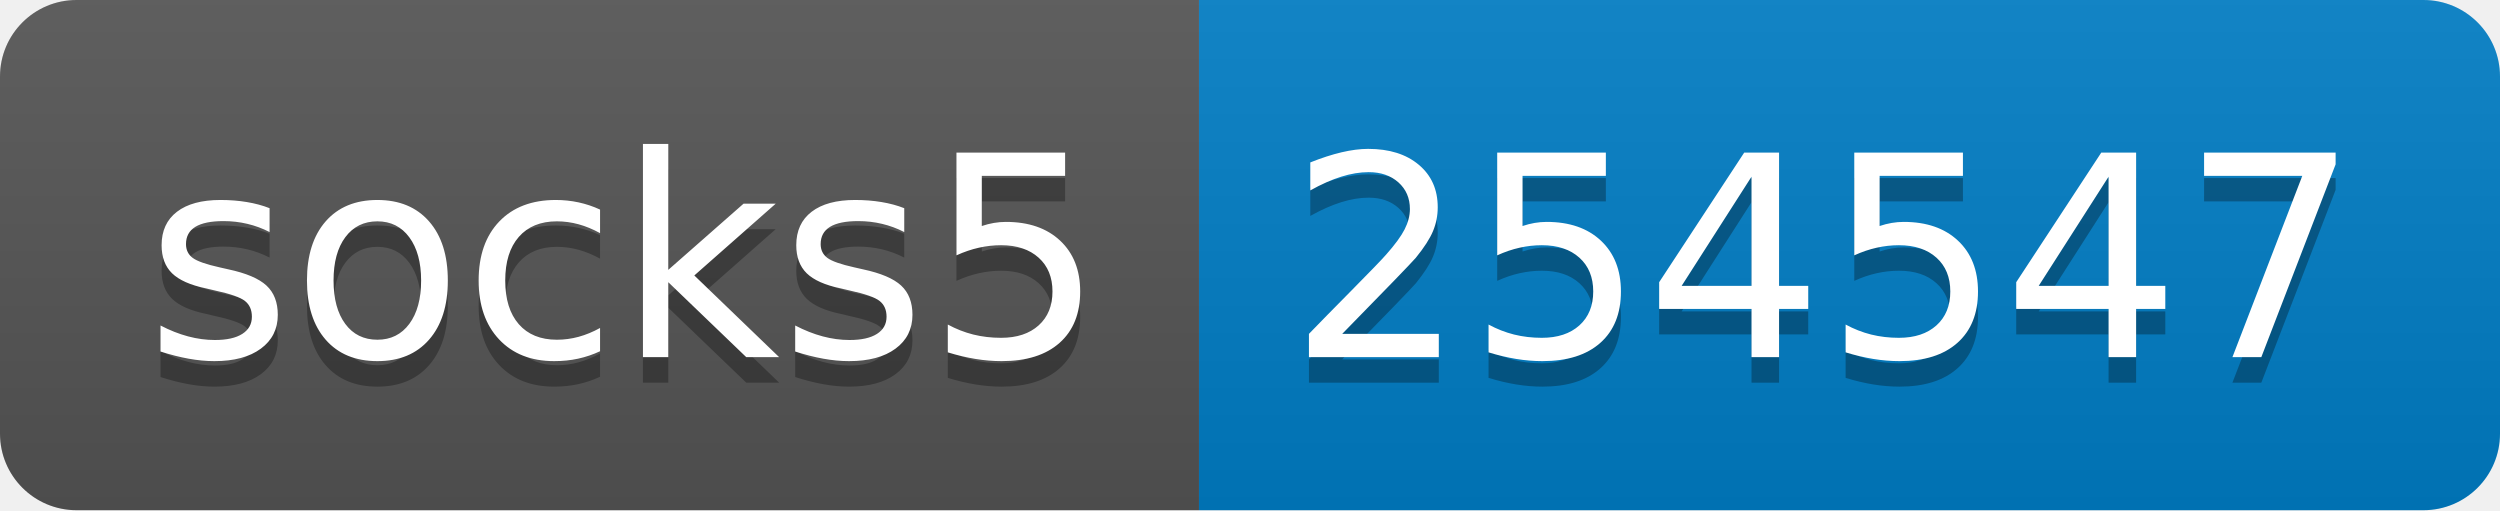
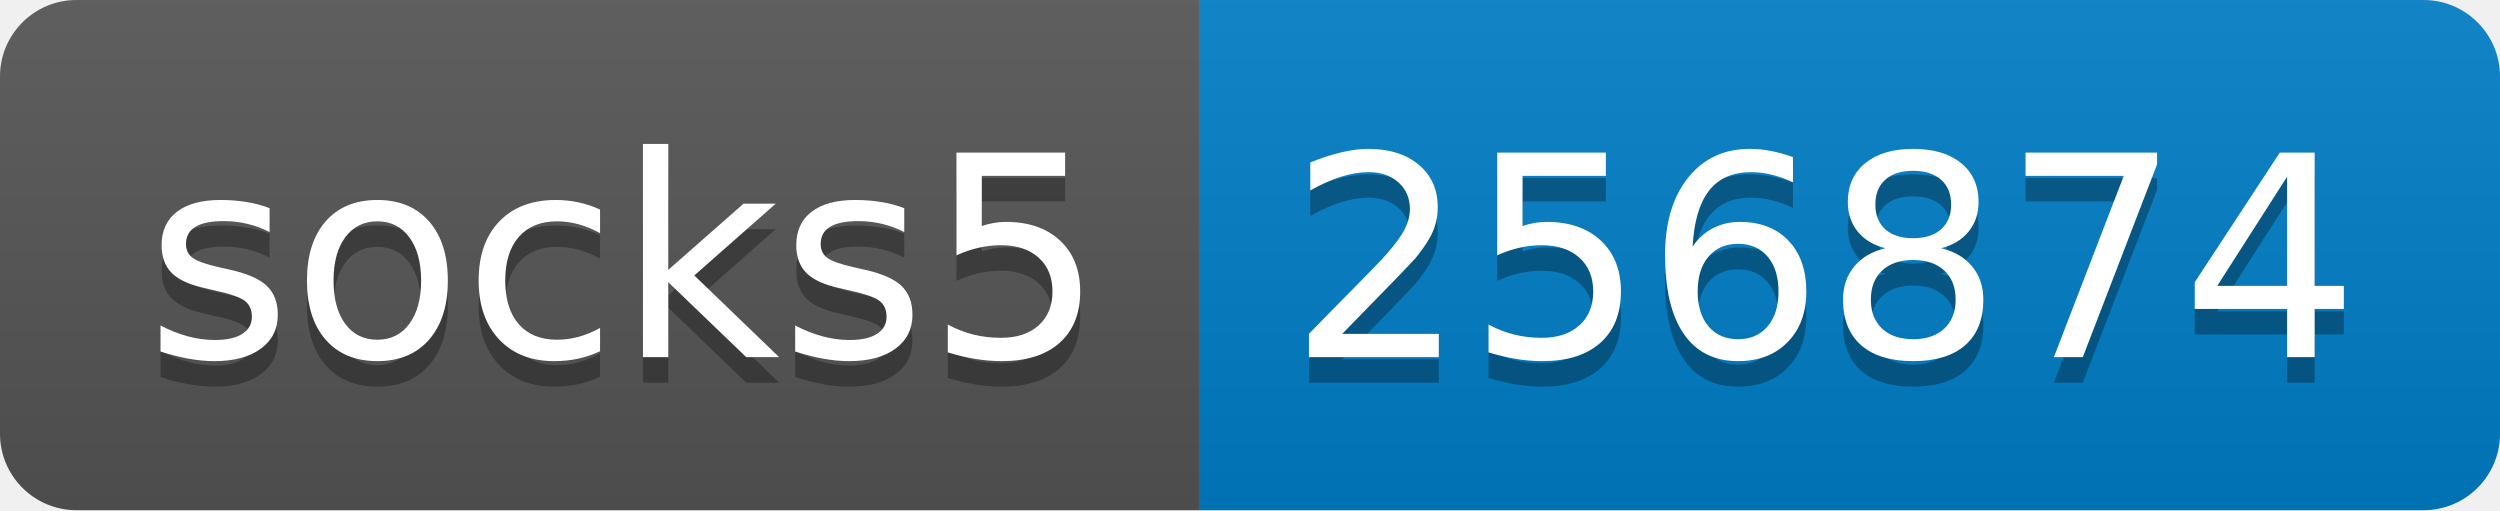
- <svg xmlns="http://www.w3.org/2000/svg" width="98" height="20" role="img" aria-label="socks5: 254547">
+ <svg xmlns="http://www.w3.org/2000/svg" width="98" height="20" role="img" aria-label="socks5: 256874">
  <linearGradient id="s" x2="0" y2="100%">
    <stop offset="0" stop-color="#bbb" stop-opacity=".1" />
    <stop offset="1" stop-opacity=".1" />
  </linearGradient>
  <clipPath id="r">
    <rect width="98" height="20" rx="3" fill="#fff" />
  </clipPath>
  <g clip-path="url(#r)">
    <rect width="47" height="20" fill="#555" />
    <rect x="47" width="51" height="20" fill="#007ec6" />
    <rect width="98" height="20" fill="url(#s)" />
  </g>
  <g fill="#fff" text-anchor="middle" font-family="Verdana,Geneva,DejaVu Sans,sans-serif" text-rendering="geometricPrecision" font-size="110">
    <text aria-hidden="true" x="245" y="150" fill="#010101" fill-opacity=".3" transform="scale(.1)" textLength="370">socks5</text>
    <text x="245" y="140" transform="scale(.1)" fill="#fff" textLength="370">socks5</text>
-     <text aria-hidden="true" x="715" y="150" fill="#010101" fill-opacity=".3" transform="scale(.1)" textLength="410">254547</text>
-     <text x="715" y="140" transform="scale(.1)" fill="#fff" textLength="410">254547</text>
+     <text aria-hidden="true" x="715" y="150" fill="#010101" fill-opacity=".3" transform="scale(.1)" textLength="410">256874</text>
+     <text x="715" y="140" transform="scale(.1)" fill="#fff" textLength="410">256874</text>
  </g>
</svg>
